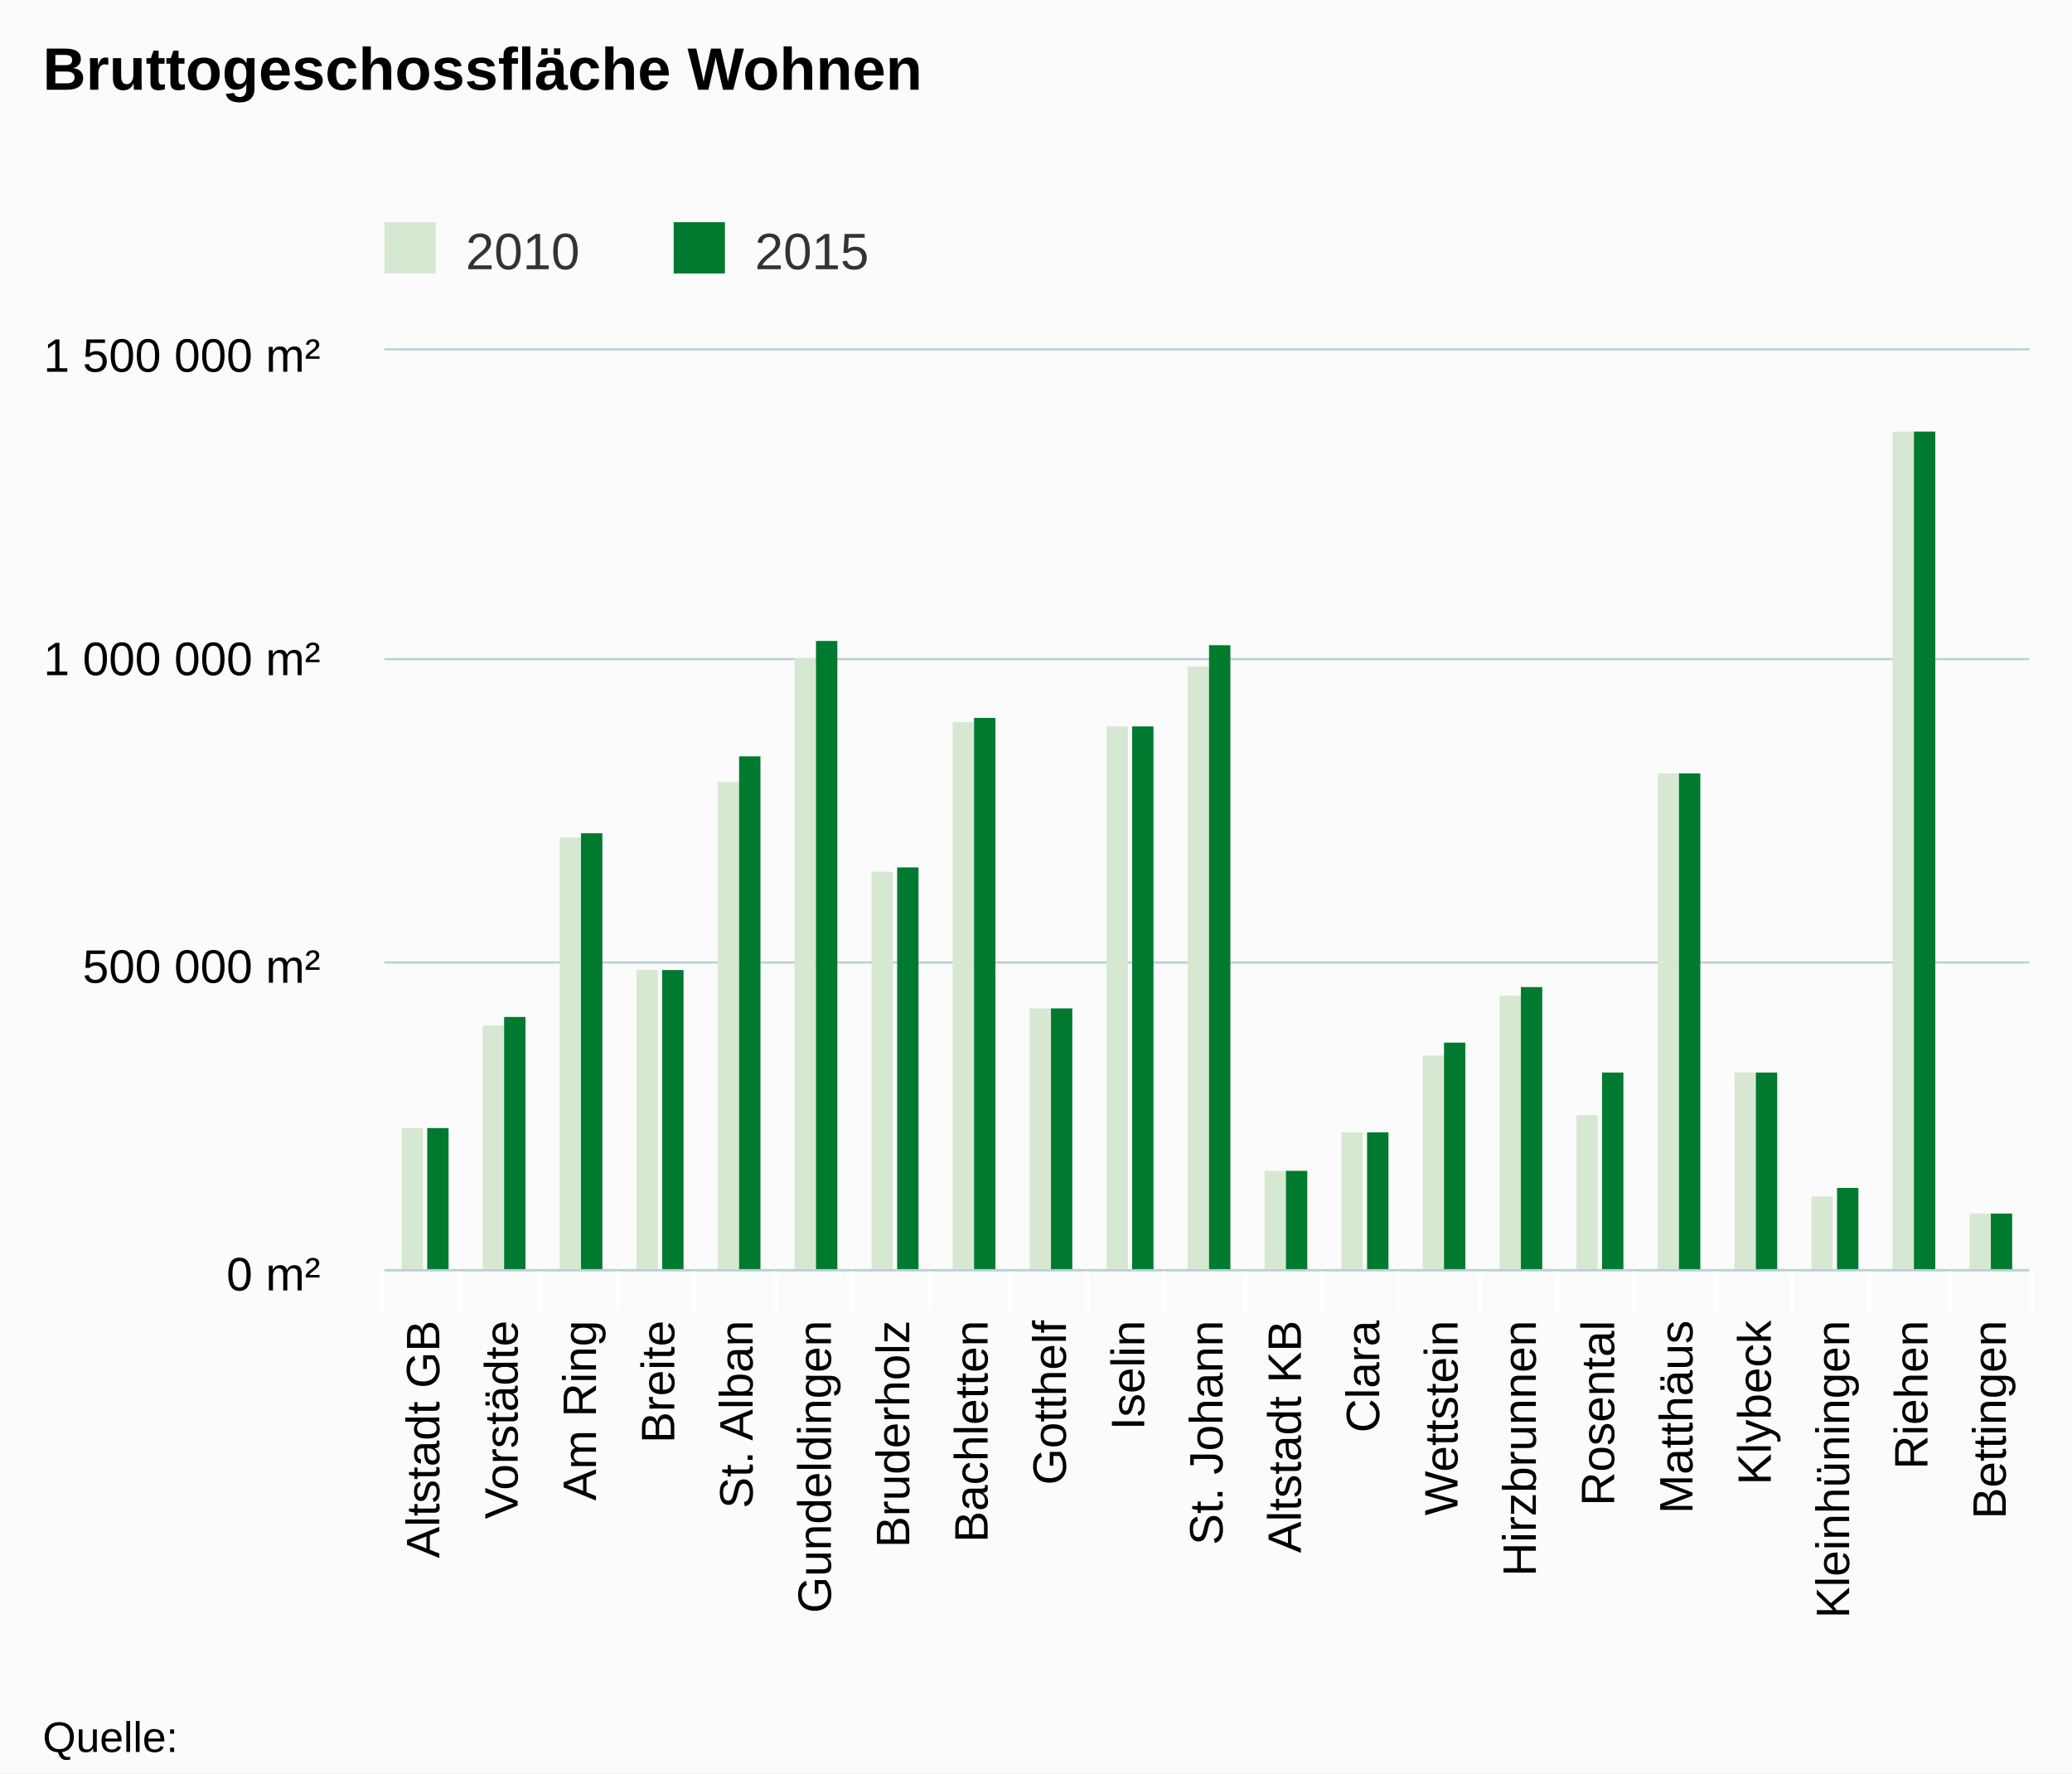
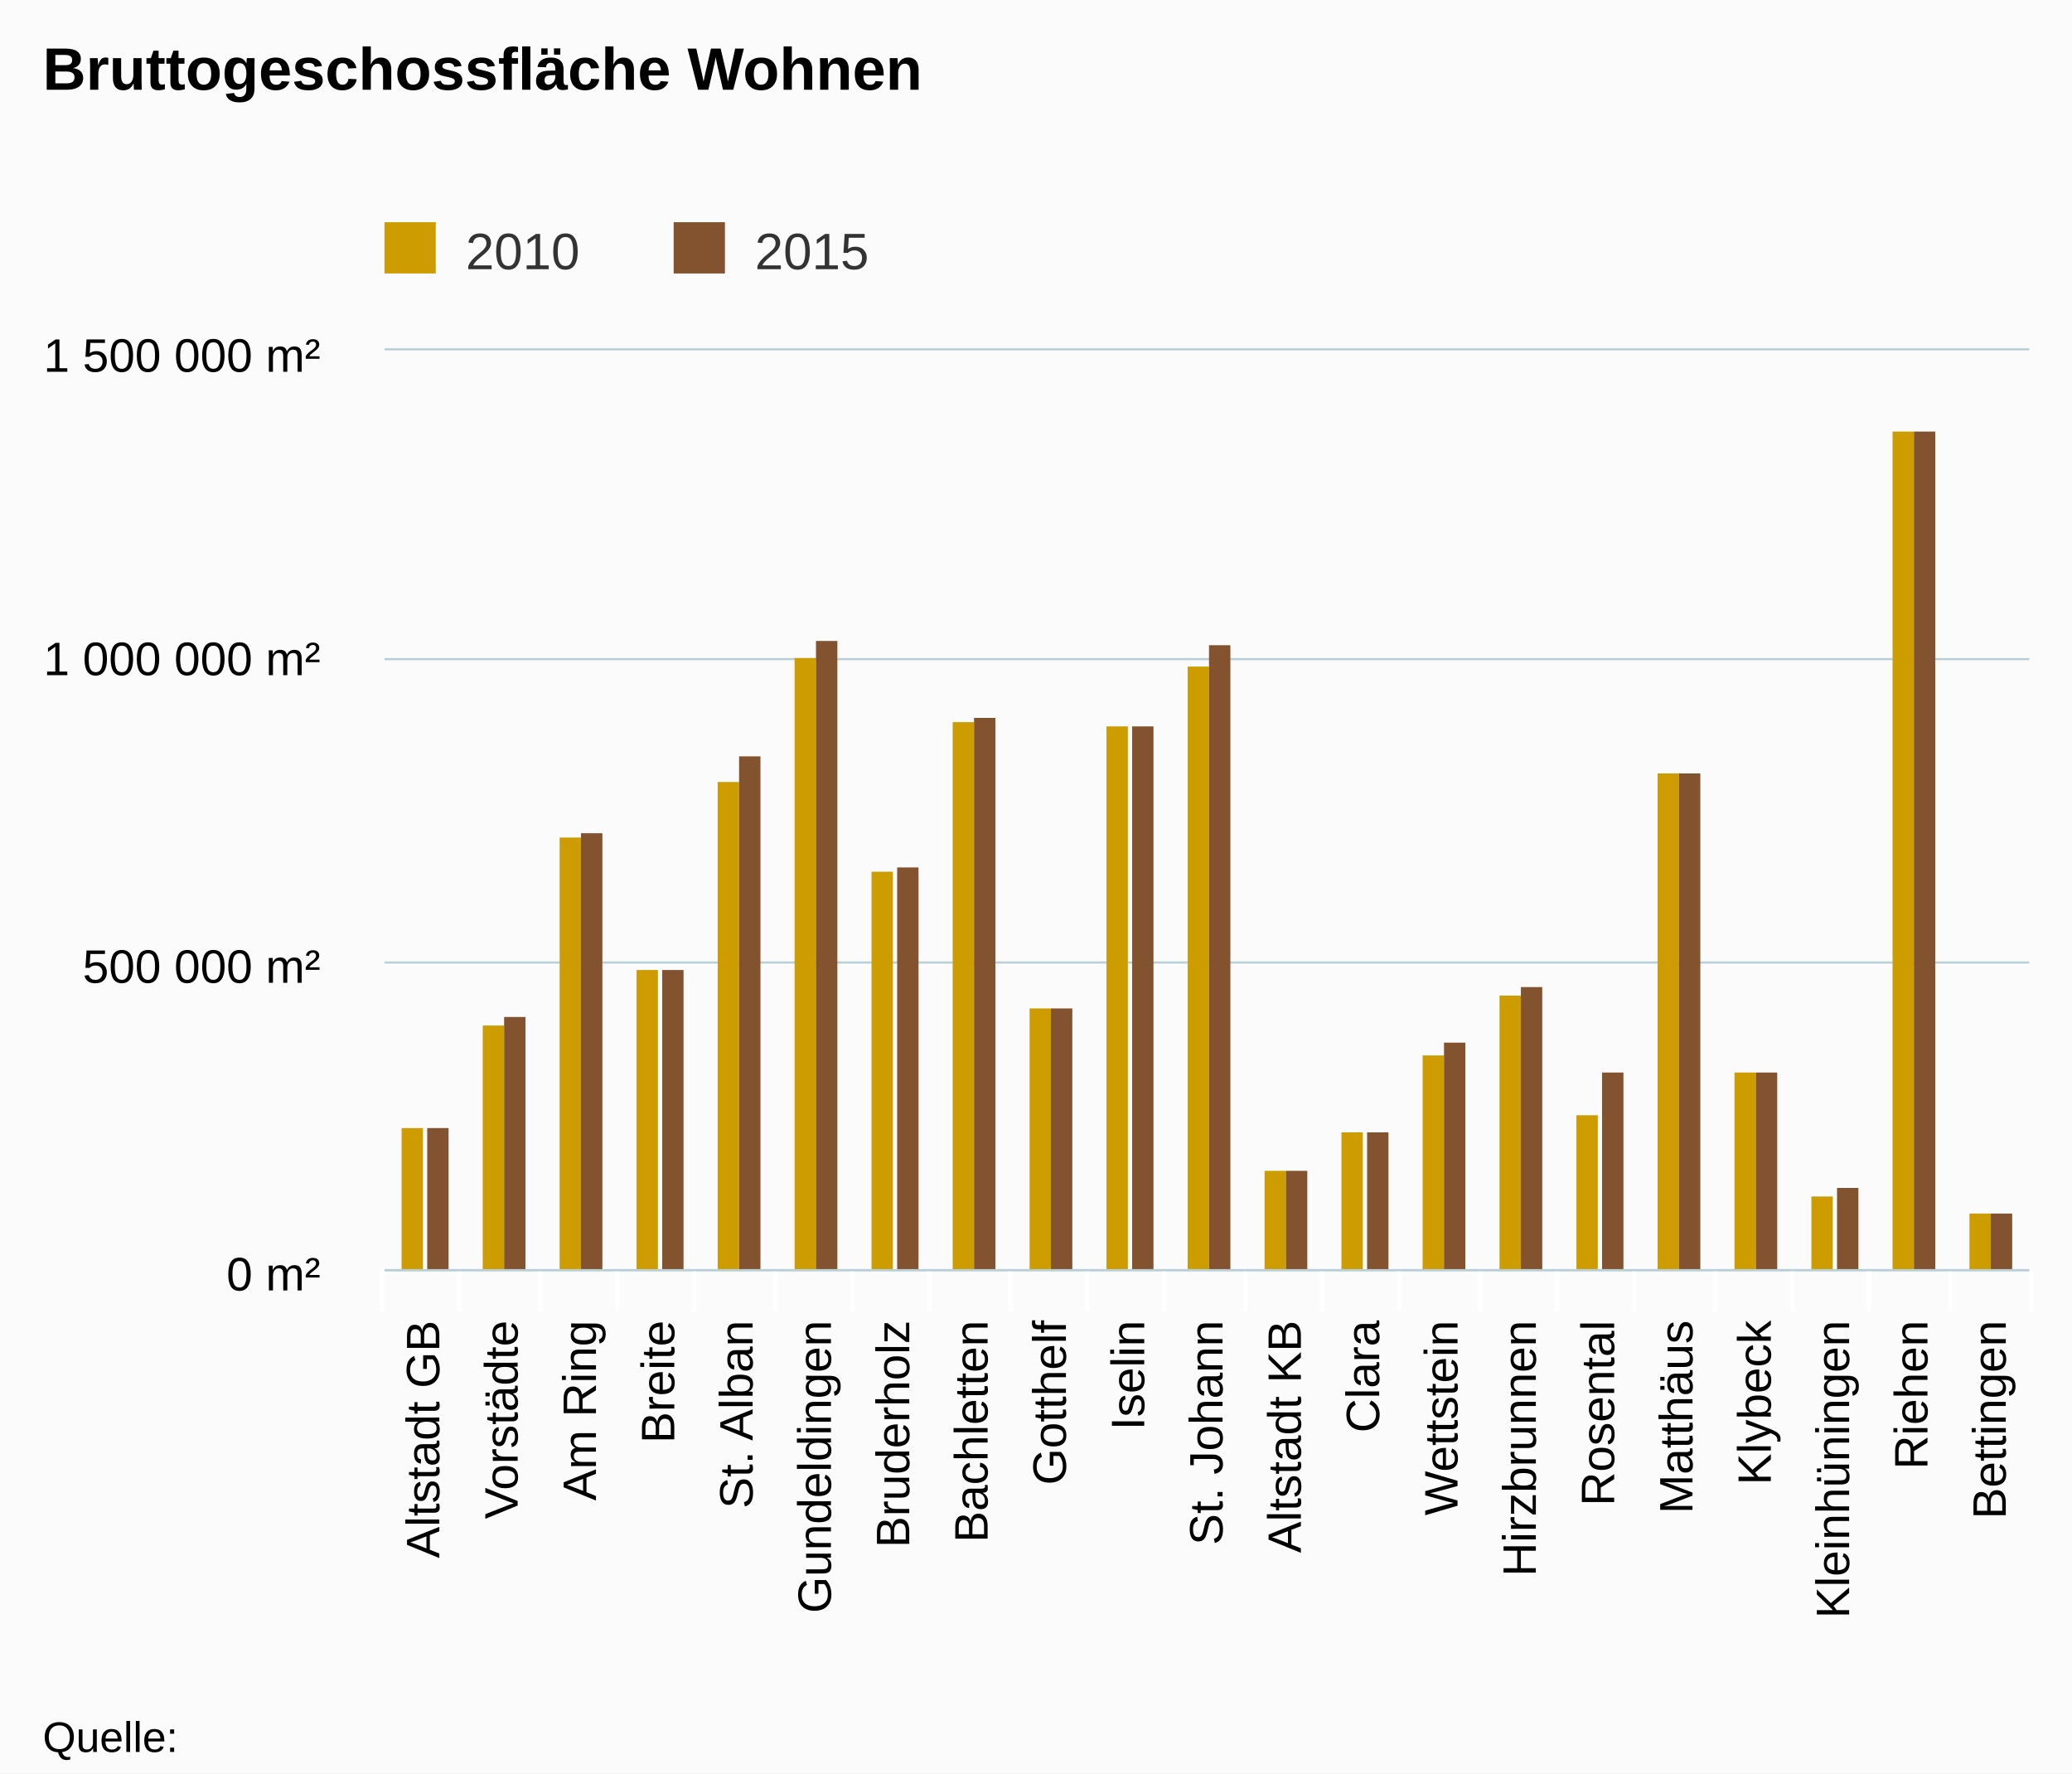
<svg xmlns="http://www.w3.org/2000/svg" class="highcharts-root" viewBox="0 0 485 415" font-family="Arial" font-size="12">
  <defs>
    <clipPath id="a">
      <path fill="none" d="M0 0h385v215H0z" />
    </clipPath>
  </defs>
  <rect fill="#fbfbfb" class="highcharts-background" width="485" height="415" rx="0" ry="0" />
  <path fill="none" class="highcharts-plot-background" d="M90 82h385v215H90z" />
  <g class="highcharts-grid highcharts-xaxis-grid">
    <path fill="none" class="highcharts-grid-line" d="M107.5 82v215m19-215v215m18-215v215m18-215v215m19-215v215m18-215v215m18-215v215m19-215v215m18-215v215m18-215v215m19-215v215m18-215v215m18-215v215m19-215v215m18-215v215m18-215v215m19-215v215m18-215v215m18-215v215m19-215v215m18-215v215M89.5 82v215" />
  </g>
  <g class="highcharts-grid highcharts-yaxis-grid">
    <path fill="none" stroke="#B9CFD7" stroke-width=".5" class="highcharts-grid-line" d="M90 297.25h385m-385-72h385m-385-71h385M90 81.75h385" />
  </g>
  <path fill="none" class="highcharts-plot-border" d="M90 82h385v215H90z" />
  <g class="highcharts-axis highcharts-xaxis">
    <path fill="none" class="highcharts-tick" stroke="#FFF" d="M107.5 297v10m19-10v10m18-10v10m18-10v10m19-10v10m18-10v10m18-10v10m19-10v10m18-10v10m18-10v10m19-10v10m18-10v10m18-10v10m19-10v10m18-10v10m18-10v10m19-10v10m18-10v10m18-10v10m19-10v10m19-10v10m-386-10v10" />
    <path fill="none" class="highcharts-axis-line" stroke="#B9CFD7" stroke-width=".5" d="M90 297.25h385" />
  </g>
  <g class="highcharts-axis highcharts-yaxis">
    <path fill="none" class="highcharts-axis-line" d="M90 82v215" />
  </g>
  <g class="highcharts-series-group">
    <g class="highcharts-series highcharts-series-0 highcharts-column-series highcharts-color-undefined highcharts-tracker" transform="translate(90 82)" clip-path="url(#a)">
-       <path fill="#D7E8D2" class="highcharts-point" d="M4 182h5v34H4zm19-24h5v58h-5zm18-44h5v102h-5zm18 31h5v71h-5zm19-44h5v115h-5zm18-29h5v144h-5zm18 50h5v94h-5zm19-35h5v129h-5zm18 67h5v62h-5zm18-66h5v128h-5zm19-14h5v142h-5zm18 118h5v24h-5zm18-9h5v33h-5zm19-18h5v51h-5zm18-14h5v65h-5zm18 28h5v37h-5zm19-80h5v117h-5zm18 70h5v47h-5zm18 29h5v18h-5zm19-179h5v197h-5zm18 183h5v14h-5z" />
+       <path fill="#CD9C00" class="highcharts-point" d="M4 182h5v34H4zm19-24h5v58h-5zm18-44h5v102h-5zm18 31h5v71h-5zm19-44h5v115h-5zm18-29h5v144h-5zm18 50h5v94h-5zm19-35h5v129h-5zm18 67h5v62h-5zm18-66h5v128h-5zm19-14h5v142h-5zm18 118h5v24h-5zm18-9h5v33h-5zm19-18h5v51h-5zm18-14h5v65h-5zm18 28h5v37h-5zm19-80h5v117h-5zm18 70h5v47h-5zm18 29h5v18h-5zm19-179h5v197h-5zm18 183h5v14h-5z" />
    </g>
    <g class="highcharts-series highcharts-series-1 highcharts-column-series highcharts-color-undefined highcharts-tracker" transform="translate(90 82)" clip-path="url(#a)">
-       <path fill="#007A2F" class="highcharts-point" d="M10 182h5v34h-5zm18-26h5v60h-5zm18-43h5v103h-5zm19 32h5v71h-5zm18-50h5v121h-5zm18-27h5v148h-5zm19 53h5v95h-5zm18-35h5v130h-5zm18 68h5v62h-5zm19-66h5v128h-5zm18-19h5v147h-5zm18 123h5v24h-5zm19-9h5v33h-5zm18-21h5v54h-5zm18-13h5v67h-5zm19 20h5v47h-5zm18-70h5v117h-5zm18 70h5v47h-5zm19 27h5v20h-5zm18-177h5v197h-5zm18 183h5v14h-5z" />
+       <path fill="#83522E" class="highcharts-point" d="M10 182h5v34h-5zm18-26h5v60h-5zm18-43h5v103h-5zm19 32h5v71h-5zm18-50h5v121h-5zm18-27h5v148h-5zm19 53h5v95h-5zm18-35h5v130h-5zm18 68h5v62h-5zm19-66h5v128h-5zm18-19h5v147h-5zm18 123h5v24h-5zm19-9h5v33h-5zm18-21h5v54h-5zm18-13h5v67h-5zm19 20h5v47h-5zm18-70h5v117h-5zm18 70h5v47h-5zm19 27h5v20h-5zm18-177h5v197h-5zm18 183h5v14h-5z" />
    </g>
  </g>
  <text x="10" class="highcharts-title" y="21" color="#000" font-size="14" font-weight="700">
    <tspan>Bruttogeschossfläche Wohnen</tspan>
  </text>
  <g class="highcharts-legend" transform="translate(80 45)">
    <rect fill="none" class="highcharts-legend-box" rx="0" ry="0" width="131" height="25" />
    <g class="highcharts-legend-item highcharts-column-series highcharts-color-undefined highcharts-series-0">
      <text x="21" y="15" color="#333" font-weight="400" cursor="pointer" fill="#333" transform="translate(8 3)">
                2010
            </text>
-       <path fill="#D7E8D2" class="highcharts-point" d="M10 7h12v12H10z" />
+       <path fill="#CD9C00" class="highcharts-point" d="M10 7h12v12H10z" />
    </g>
    <g class="highcharts-legend-item highcharts-column-series highcharts-color-undefined highcharts-series-1">
      <text x="21" y="15" color="#333" font-weight="400" cursor="pointer" fill="#333" transform="translate(75.688 3)">
                2015
            </text>
-       <path fill="#007A2F" class="highcharts-point" d="M77.688 7h12v12h-12z" />
+       <path fill="#83522E" class="highcharts-point" d="M77.688 7h12v12h-12z" />
    </g>
  </g>
  <g class="highcharts-axis-labels highcharts-xaxis-labels" text-anchor="end" color="#000" cursor="default" font-size="11">
    <text x="102.833" transform="rotate(-90 102.833 309)" y="309">
      <tspan>Altstadt GB</tspan>
    </text>
    <text x="121.167" transform="rotate(-90 121.167 309)" y="309">
      <tspan>Vorstädte</tspan>
    </text>
    <text x="139.5" transform="rotate(-90 139.5 309)" y="309">
      <tspan>Am Ring</tspan>
    </text>
    <text x="157.833" transform="rotate(-90 157.833 309)" y="309">
      <tspan>Breite</tspan>
    </text>
    <text x="176.167" transform="rotate(-90 176.167 309)" y="309">
      <tspan>St. Alban</tspan>
    </text>
    <text x="194.5" transform="rotate(-90 194.5 309)" y="309">
      <tspan>Gundeldingen</tspan>
    </text>
    <text x="212.833" transform="rotate(-90 212.833 309)" y="309">
      <tspan>Bruderholz</tspan>
    </text>
    <text x="231.167" transform="rotate(-90 231.167 309)" y="309">
      <tspan>Bachletten</tspan>
    </text>
    <text x="249.5" transform="rotate(-90 249.5 309)" y="309">
      <tspan>Gotthelf</tspan>
    </text>
    <text x="267.833" transform="rotate(-90 267.833 309)" y="309">
      <tspan>Iselin</tspan>
    </text>
    <text x="286.167" transform="rotate(-90 286.167 309)" y="309">
      <tspan>St. Johann</tspan>
    </text>
    <text x="304.5" transform="rotate(-90 304.5 309)" y="309">
      <tspan>Altstadt KB</tspan>
    </text>
    <text x="322.833" transform="rotate(-90 322.833 309)" y="309">
      <tspan>Clara</tspan>
    </text>
    <text x="341.167" transform="rotate(-90 341.167 309)" y="309">
      <tspan>Wettstein</tspan>
    </text>
    <text x="359.5" transform="rotate(-90 359.5 309)" y="309">
      <tspan>Hirzbrunnen</tspan>
    </text>
    <text x="377.833" transform="rotate(-90 377.833 309)" y="309">
      <tspan>Rosental</tspan>
    </text>
    <text x="396.167" transform="rotate(-90 396.167 309)" y="309">
      <tspan>Matthäus</tspan>
    </text>
    <text x="414.5" transform="rotate(-90 414.5 309)" y="309">
      <tspan>Klybeck</tspan>
    </text>
    <text x="432.833" transform="rotate(-90 432.833 309)" y="309">
      <tspan>Kleinhüningen</tspan>
    </text>
    <text x="451.167" transform="rotate(-90 451.167 309)" y="309">
      <tspan>Riehen</tspan>
    </text>
    <text x="469.5" transform="rotate(-90 469.5 309)" y="309">
      <tspan>Bettingen</tspan>
    </text>
  </g>
  <g class="highcharts-axis-labels highcharts-yaxis-labels" text-anchor="end" color="#000" cursor="default" font-size="11">
    <text x="75" y="302">
      <tspan>0 m²</tspan>
    </text>
    <text x="75" y="230">
      <tspan>500 000 m²</tspan>
    </text>
    <text x="75" y="158">
      <tspan>1 000 000 m²</tspan>
    </text>
    <text x="75" y="87">
      <tspan>1 500 000 m²</tspan>
    </text>
  </g>
  <text x="10" class="highcharts-credits" y="410" cursor="default" color="#000" font-size="10">
    <tspan>Quelle:</tspan>
  </text>
</svg>
